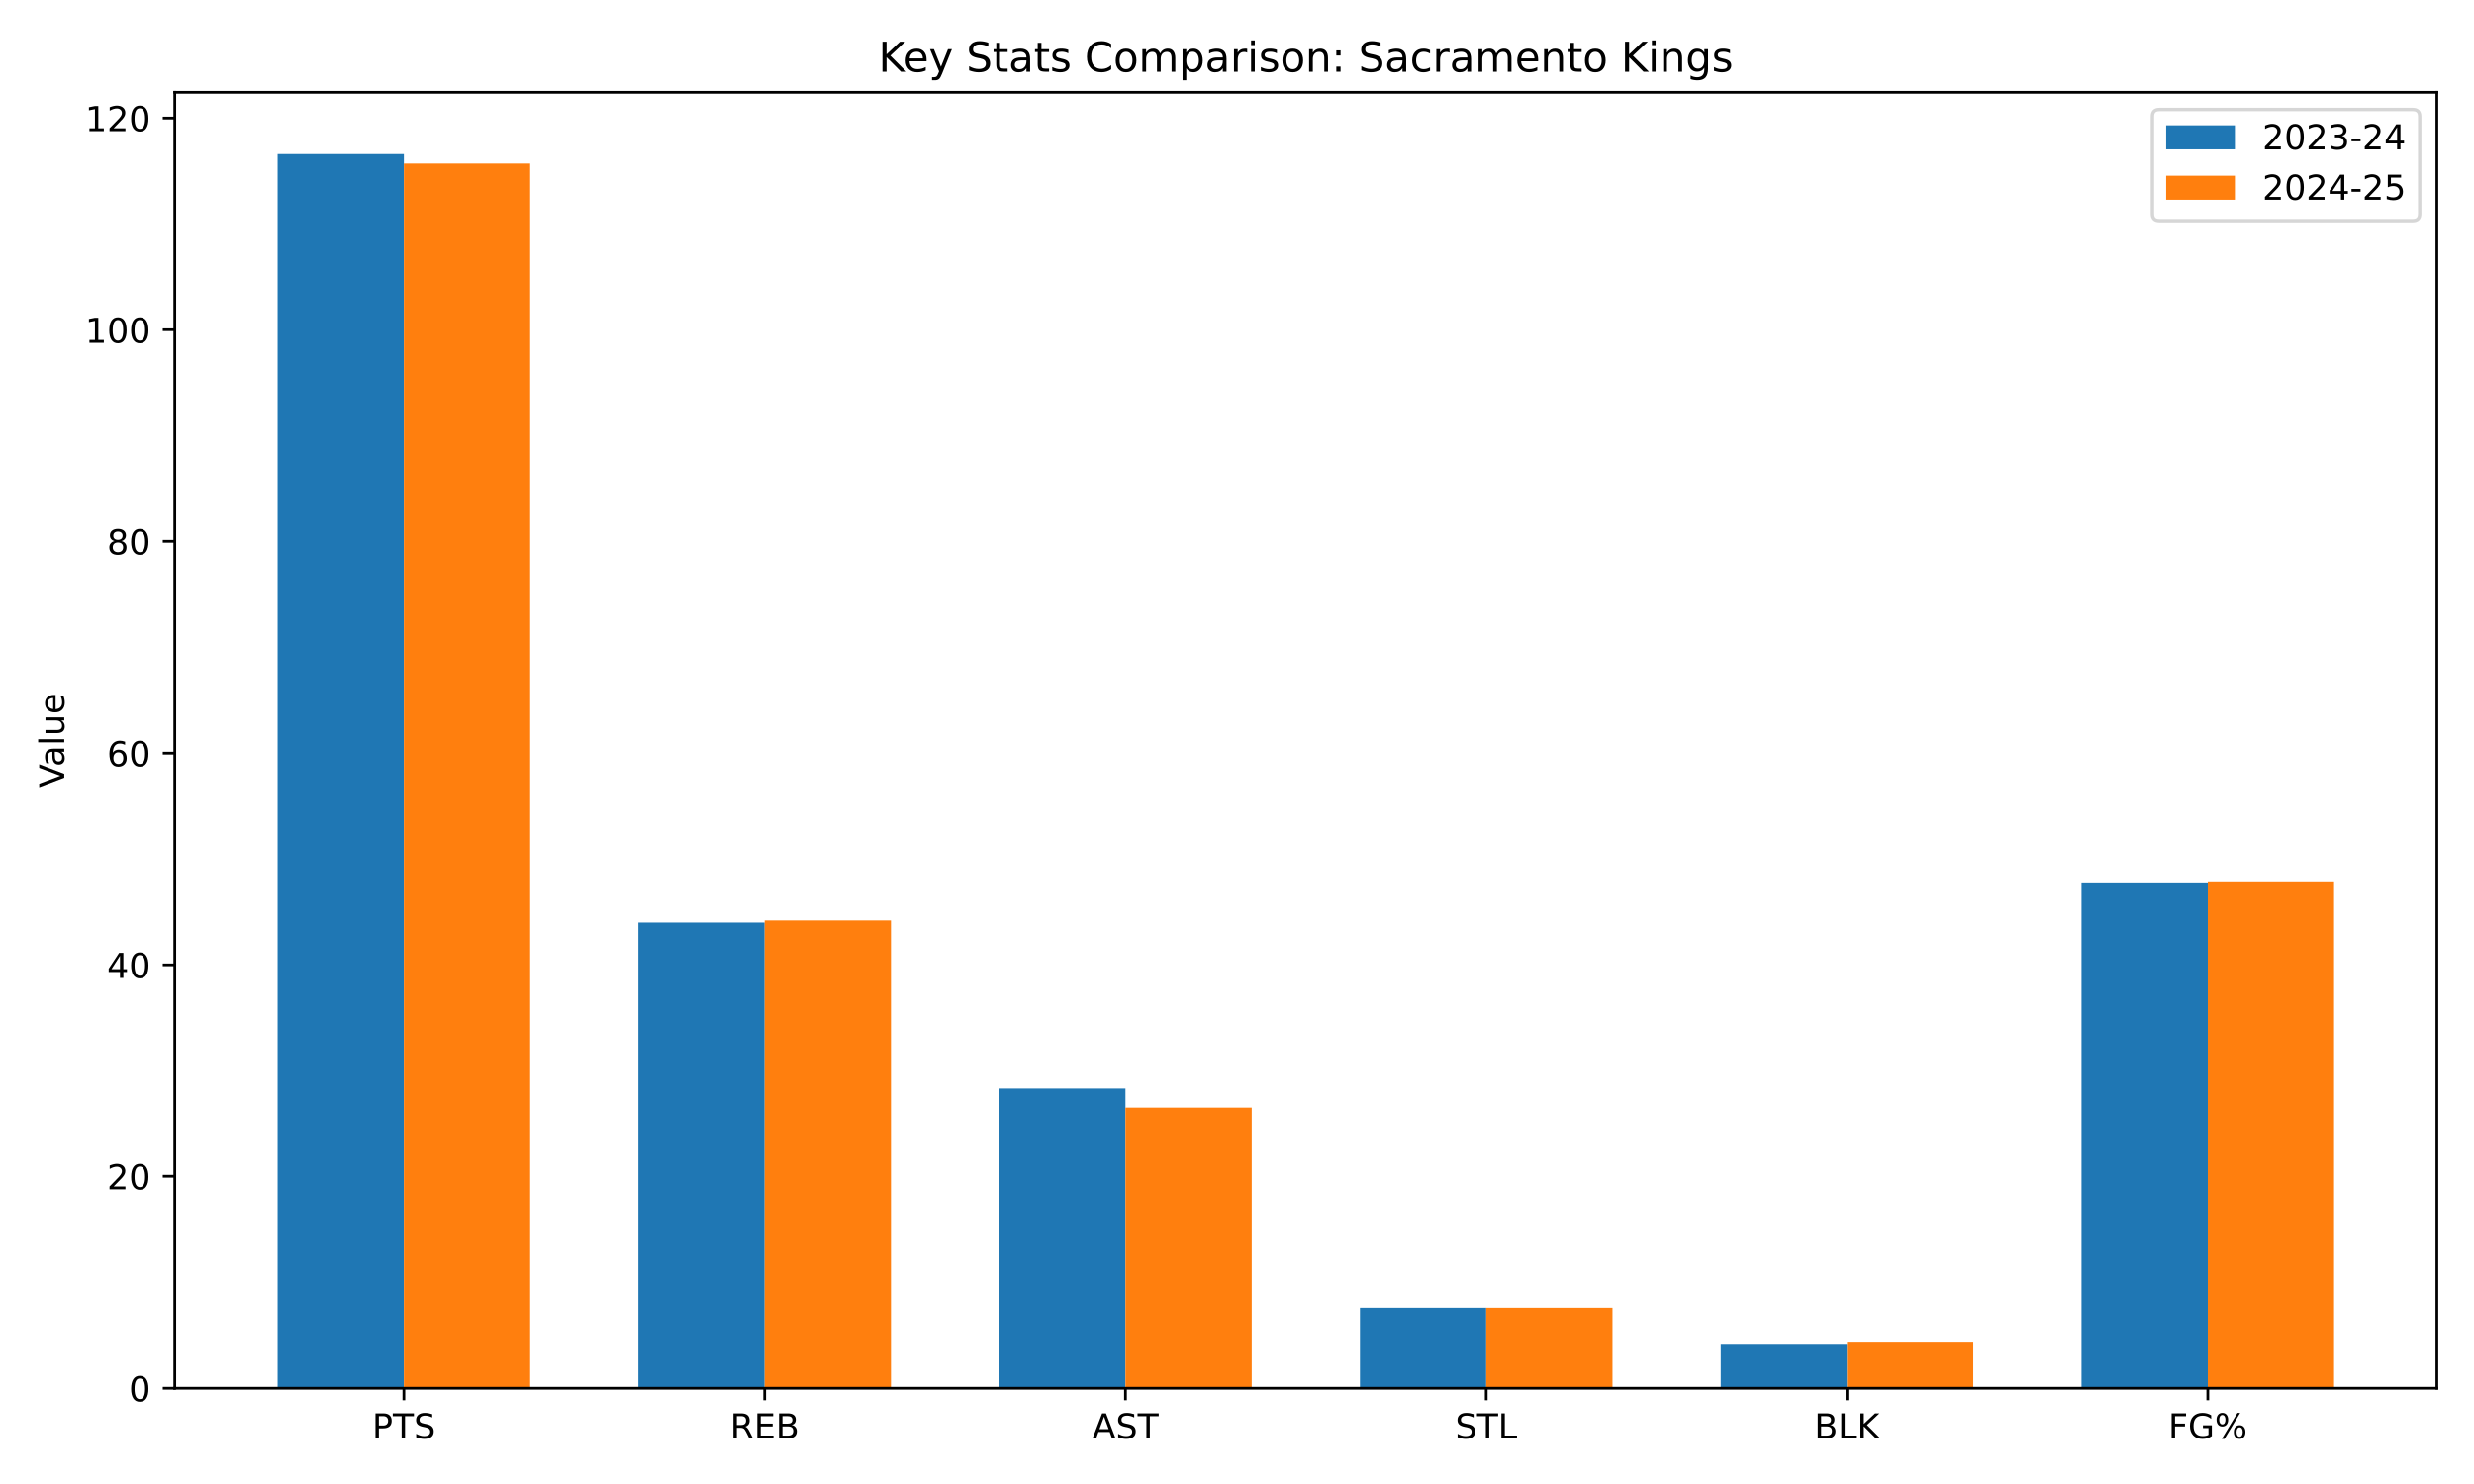
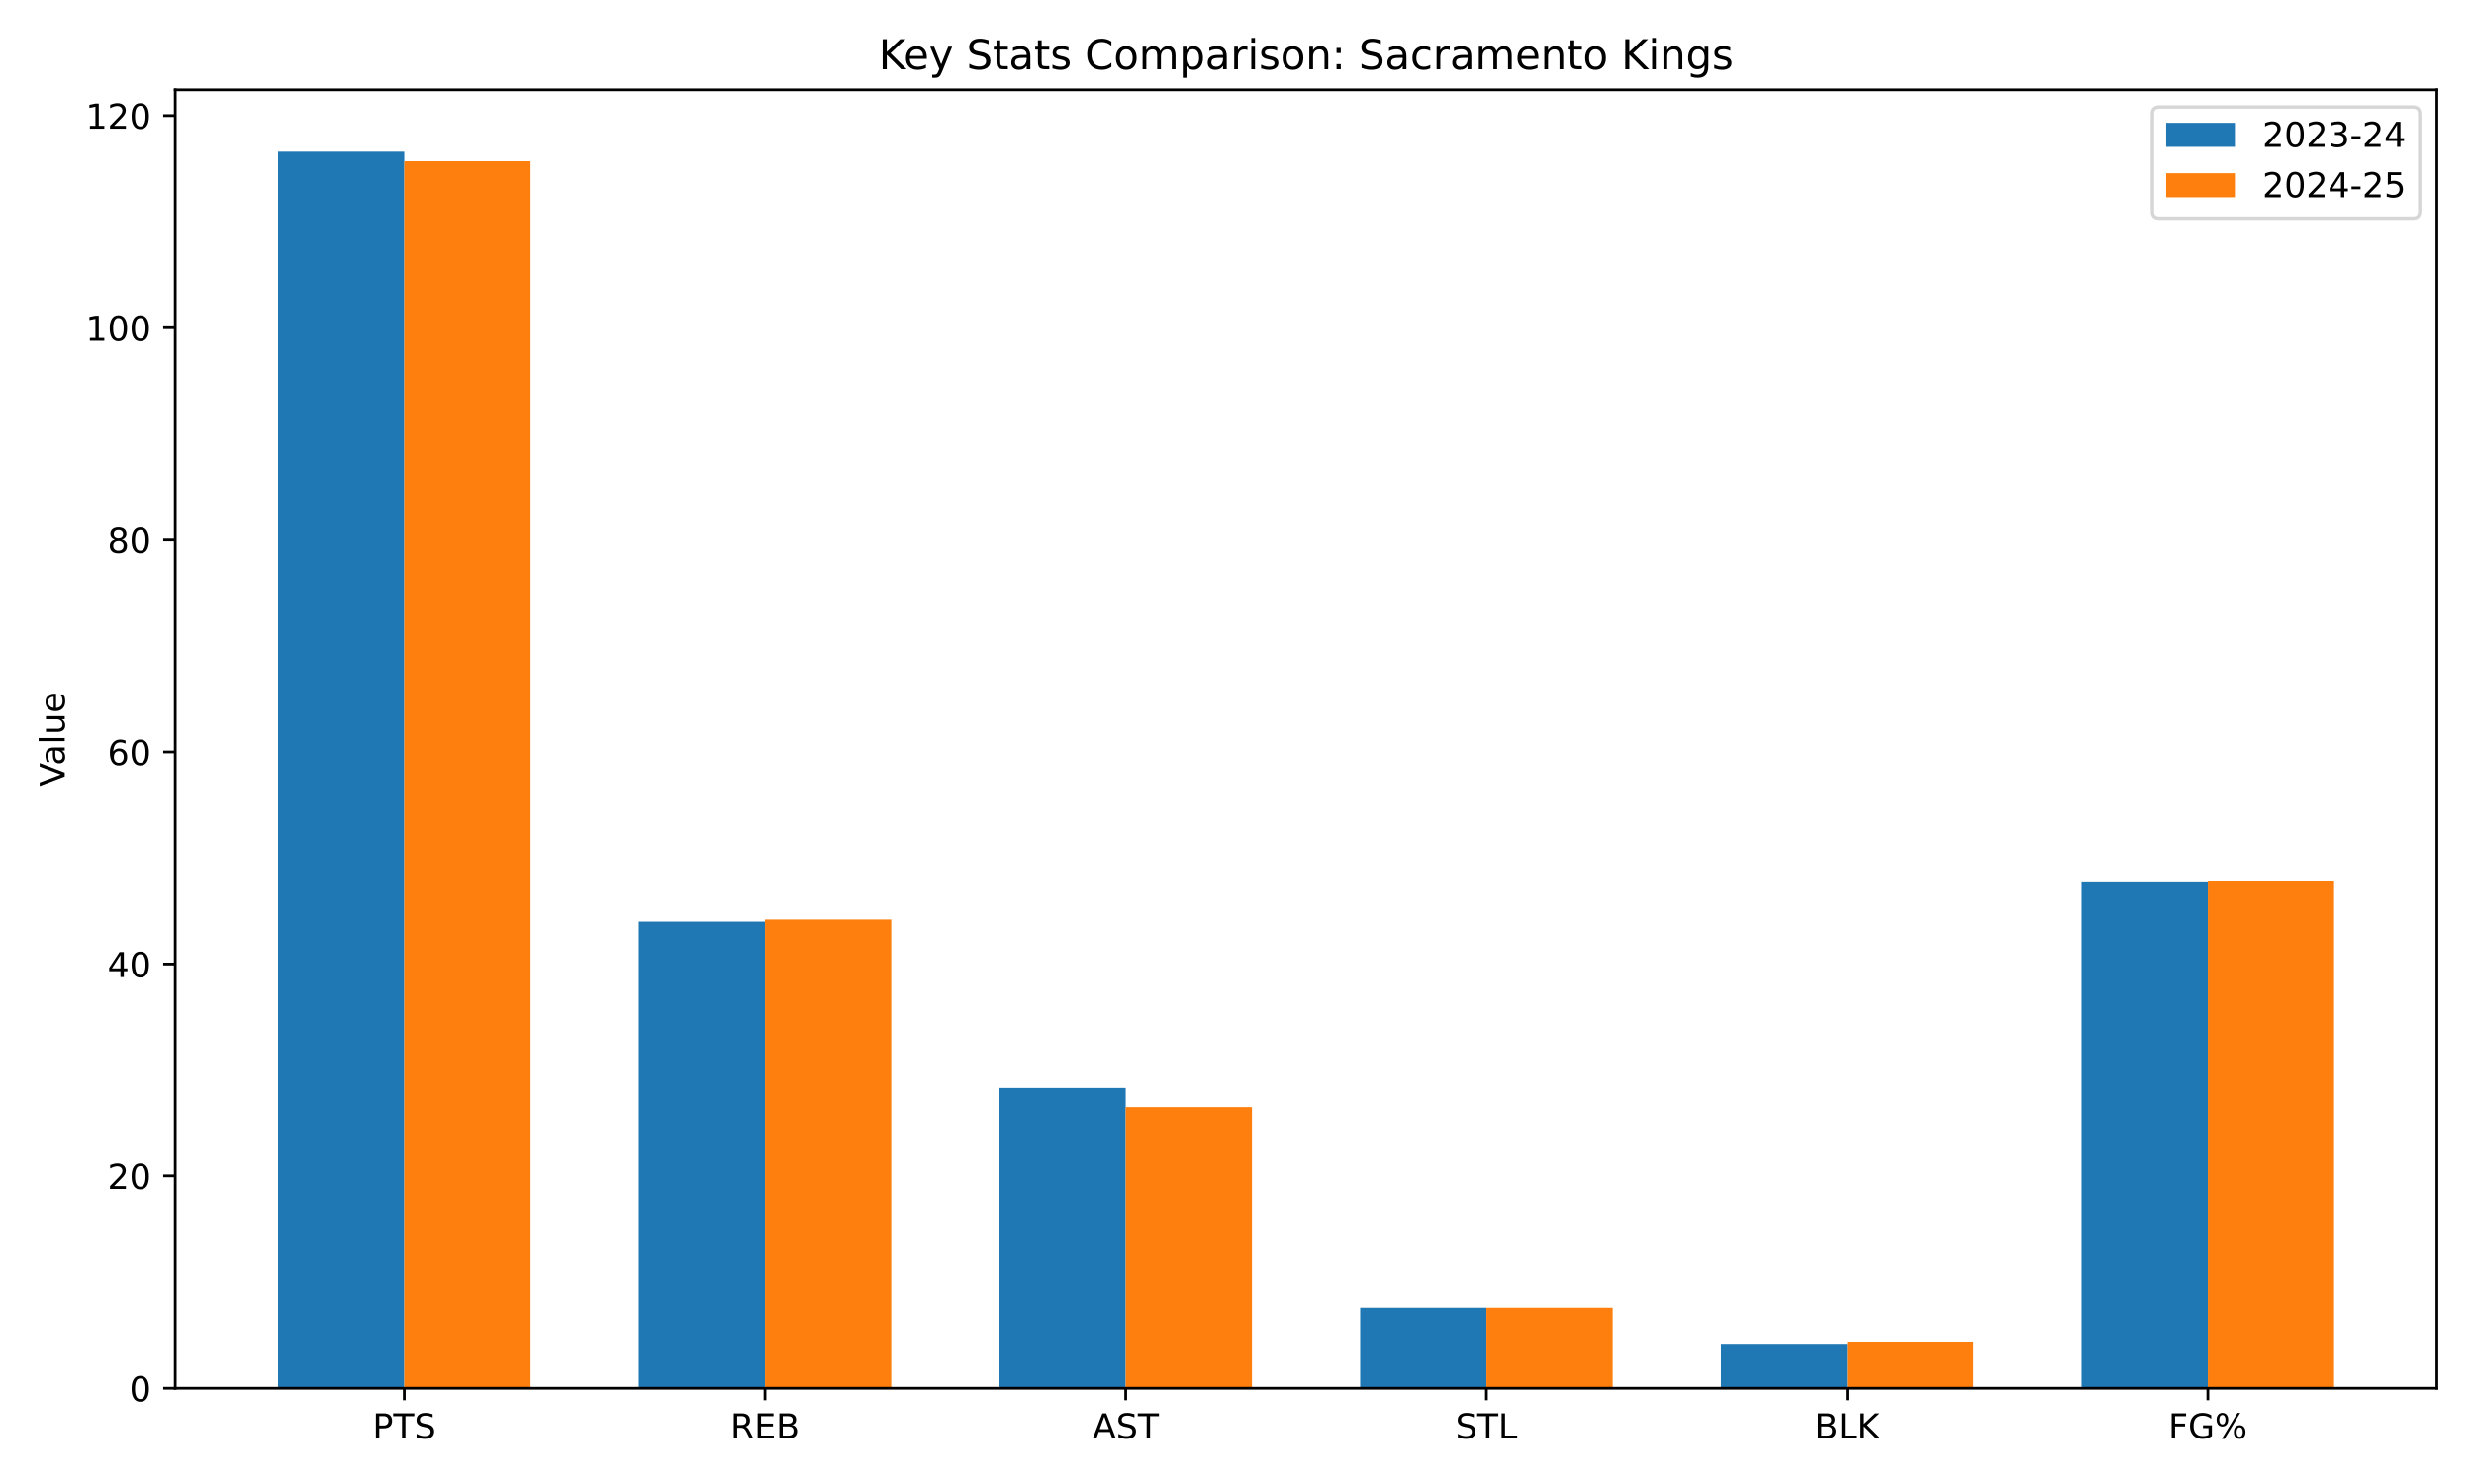
<svg xmlns="http://www.w3.org/2000/svg" xmlns:xlink="http://www.w3.org/1999/xlink" width="720pt" height="432pt" viewBox="0 0 720 432" version="1.1">
  <defs>
    <style type="text/css">*{stroke-linejoin: round; stroke-linecap: butt}</style>
  </defs>
  <g id="figure_1">
    <g id="patch_1">
      <path d="M 0 432  L 720 432  L 720 0  L 0 0  z " style="fill: #ffffff" />
    </g>
    <g id="axes_1">
      <g id="patch_2">
-         <path d="M 50.87 404.12  L 709.2 404.12  L 709.2 26.88  L 50.87 26.88  z " style="fill: #ffffff" />
+         <path d="M 51.005 404.12  L 709.2 404.12  L 709.2 26.16  L 51.005 26.16  z " style="fill: #ffffff" />
      </g>
      <g id="patch_3">
-         <path d="M 80.794 404.12  L 117.543 404.12  L 117.543 44.844  L 80.794 44.844  z " clip-path="url(#pac7d76b47d)" style="fill: #1f77b4" />
+         <path d="M 80.923 404.12  L 117.664 404.12  L 117.664 44.158  L 80.923 44.158  z " clip-path="url(#pe98e40b75a)" style="fill: #1f77b4" />
      </g>
      <g id="patch_4">
-         <path d="M 185.791 404.12  L 222.54 404.12  L 222.54 268.544  L 185.791 268.544  z " clip-path="url(#pac7d76b47d)" style="fill: #1f77b4" />
+         <path d="M 185.898 404.12  L 222.64 404.12  L 222.64 268.285  L 185.898 268.285  z " clip-path="url(#pe98e40b75a)" style="fill: #1f77b4" />
      </g>
      <g id="patch_5">
-         <path d="M 290.788 404.12  L 327.537 404.12  L 327.537 316.92  L 290.788 316.92  z " clip-path="url(#pac7d76b47d)" style="fill: #1f77b4" />
+         <path d="M 290.874 404.12  L 327.615 404.12  L 327.615 316.754  L 290.874 316.754  z " clip-path="url(#pe98e40b75a)" style="fill: #1f77b4" />
      </g>
      <g id="patch_6">
-         <path d="M 395.785 404.12  L 432.533 404.12  L 432.533 380.702  L 395.785 380.702  z " clip-path="url(#pac7d76b47d)" style="fill: #1f77b4" />
+         <path d="M 395.849 404.12  L 432.59 404.12  L 432.59 380.658  L 395.849 380.658  z " clip-path="url(#pe98e40b75a)" style="fill: #1f77b4" />
      </g>
      <g id="patch_7">
-         <path d="M 500.781 404.12  L 537.53 404.12  L 537.53 391.179  L 500.781 391.179  z " clip-path="url(#pac7d76b47d)" style="fill: #1f77b4" />
+         <path d="M 500.824 404.12  L 537.565 404.12  L 537.565 391.154  L 500.824 391.154  z " clip-path="url(#pe98e40b75a)" style="fill: #1f77b4" />
      </g>
      <g id="patch_8">
-         <path d="M 605.778 404.12  L 642.527 404.12  L 642.527 257.143  L 605.778 257.143  z " clip-path="url(#pac7d76b47d)" style="fill: #1f77b4" />
+         <path d="M 605.799 404.12  L 642.541 404.12  L 642.541 256.863  L 605.799 256.863  z " clip-path="url(#pe98e40b75a)" style="fill: #1f77b4" />
      </g>
      <g id="patch_9">
-         <path d="M 117.543 404.12  L 154.292 404.12  L 154.292 47.617  L 117.543 47.617  z " clip-path="url(#pac7d76b47d)" style="fill: #ff7f0e" />
+         <path d="M 117.664 404.12  L 154.406 404.12  L 154.406 46.937  L 117.664 46.937  z " clip-path="url(#pe98e40b75a)" style="fill: #ff7f0e" />
      </g>
      <g id="patch_10">
-         <path d="M 222.54 404.12  L 259.289 404.12  L 259.289 267.928  L 222.54 267.928  z " clip-path="url(#pac7d76b47d)" style="fill: #ff7f0e" />
+         <path d="M 222.64 404.12  L 259.381 404.12  L 259.381 267.668  L 222.64 267.668  z " clip-path="url(#pe98e40b75a)" style="fill: #ff7f0e" />
      </g>
      <g id="patch_11">
-         <path d="M 327.537 404.12  L 364.285 404.12  L 364.285 322.466  L 327.537 322.466  z " clip-path="url(#pac7d76b47d)" style="fill: #ff7f0e" />
+         <path d="M 327.615 404.12  L 364.356 404.12  L 364.356 322.31  L 327.615 322.31  z " clip-path="url(#pe98e40b75a)" style="fill: #ff7f0e" />
      </g>
      <g id="patch_12">
-         <path d="M 432.533 404.12  L 469.282 404.12  L 469.282 380.702  L 432.533 380.702  z " clip-path="url(#pac7d76b47d)" style="fill: #ff7f0e" />
+         <path d="M 432.59 404.12  L 469.331 404.12  L 469.331 380.658  L 432.59 380.658  z " clip-path="url(#pe98e40b75a)" style="fill: #ff7f0e" />
      </g>
      <g id="patch_13">
-         <path d="M 537.53 404.12  L 574.279 404.12  L 574.279 390.562  L 537.53 390.562  z " clip-path="url(#pac7d76b47d)" style="fill: #ff7f0e" />
+         <path d="M 537.565 404.12  L 574.307 404.12  L 574.307 390.537  L 537.565 390.537  z " clip-path="url(#pe98e40b75a)" style="fill: #ff7f0e" />
      </g>
      <g id="patch_14">
-         <path d="M 642.527 404.12  L 679.276 404.12  L 679.276 256.835  L 642.527 256.835  z " clip-path="url(#pac7d76b47d)" style="fill: #ff7f0e" />
+         <path d="M 642.541 404.12  L 679.282 404.12  L 679.282 256.554  L 642.541 256.554  z " clip-path="url(#pe98e40b75a)" style="fill: #ff7f0e" />
      </g>
      <g id="matplotlib.axis_1">
        <g id="xtick_1">
          <g id="line2d_1">
            <defs>
-               <path id="m470de8056a" d="M 0 0  L 0 3.5  " style="stroke: #000000; stroke-width: 0.8" />
+               <path id="m56c0f831a1" d="M 0 0  L 0 3.5  " style="stroke: #000000; stroke-width: 0.8" />
            </defs>
            <g>
-               <use xlink:href="#m470de8056a" x="117.543" y="404.12" style="stroke: #000000; stroke-width: 0.8" />
+               <use xlink:href="#m56c0f831a1" x="117.664" y="404.12" style="stroke: #000000; stroke-width: 0.8" />
            </g>
          </g>
          <g id="text_1">
-             <g transform="translate(108.3 418.7184) scale(0.1 -0.1)">
+             <g transform="translate(108.4213 418.7184) scale(0.1 -0.1)">
              <defs>
                <path id="DejaVuSans-50" d="M 1259 4147  L 1259 2394  L 2053 2394  Q 2494 2394 2734 2622  Q 2975 2850 2975 3272  Q 2975 3691 2734 3919  Q 2494 4147 2053 4147  L 1259 4147  z M 628 4666  L 2053 4666  Q 2838 4666 3239 4311  Q 3641 3956 3641 3272  Q 3641 2581 3239 2228  Q 2838 1875 2053 1875  L 1259 1875  L 1259 0  L 628 0  L 628 4666  z " transform="scale(0.015625)" />
                <path id="DejaVuSans-54" d="M -19 4666  L 3928 4666  L 3928 4134  L 2272 4134  L 2272 0  L 1638 0  L 1638 4134  L -19 4134  L -19 4666  z " transform="scale(0.015625)" />
                <path id="DejaVuSans-53" d="M 3425 4513  L 3425 3897  Q 3066 4069 2747 4153  Q 2428 4238 2131 4238  Q 1616 4238 1336 4038  Q 1056 3838 1056 3469  Q 1056 3159 1242 3001  Q 1428 2844 1947 2747  L 2328 2669  Q 3034 2534 3370 2195  Q 3706 1856 3706 1288  Q 3706 609 3251 259  Q 2797 -91 1919 -91  Q 1588 -91 1214 -16  Q 841 59 441 206  L 441 856  Q 825 641 1194 531  Q 1563 422 1919 422  Q 2459 422 2753 634  Q 3047 847 3047 1241  Q 3047 1584 2836 1778  Q 2625 1972 2144 2069  L 1759 2144  Q 1053 2284 737 2584  Q 422 2884 422 3419  Q 422 4038 858 4394  Q 1294 4750 2059 4750  Q 2388 4750 2728 4690  Q 3069 4631 3425 4513  z " transform="scale(0.015625)" />
              </defs>
              <use xlink:href="#DejaVuSans-50" />
              <use xlink:href="#DejaVuSans-54" transform="translate(60.30273 0)" />
              <use xlink:href="#DejaVuSans-53" transform="translate(121.3867 0)" />
            </g>
          </g>
        </g>
        <g id="xtick_2">
          <g id="line2d_2">
            <g>
-               <use xlink:href="#m470de8056a" x="222.54" y="404.12" style="stroke: #000000; stroke-width: 0.8" />
+               <use xlink:href="#m56c0f831a1" x="222.64" y="404.12" style="stroke: #000000; stroke-width: 0.8" />
            </g>
          </g>
          <g id="text_2">
-             <g transform="translate(212.4757 418.7184) scale(0.1 -0.1)">
+             <g transform="translate(212.5755 418.7184) scale(0.1 -0.1)">
              <defs>
                <path id="DejaVuSans-52" d="M 2841 2188  Q 3044 2119 3236 1894  Q 3428 1669 3622 1275  L 4263 0  L 3584 0  L 2988 1197  Q 2756 1666 2539 1819  Q 2322 1972 1947 1972  L 1259 1972  L 1259 0  L 628 0  L 628 4666  L 2053 4666  Q 2853 4666 3247 4331  Q 3641 3997 3641 3322  Q 3641 2881 3436 2590  Q 3231 2300 2841 2188  z M 1259 4147  L 1259 2491  L 2053 2491  Q 2509 2491 2742 2702  Q 2975 2913 2975 3322  Q 2975 3731 2742 3939  Q 2509 4147 2053 4147  L 1259 4147  z " transform="scale(0.015625)" />
                <path id="DejaVuSans-45" d="M 628 4666  L 3578 4666  L 3578 4134  L 1259 4134  L 1259 2753  L 3481 2753  L 3481 2222  L 1259 2222  L 1259 531  L 3634 531  L 3634 0  L 628 0  L 628 4666  z " transform="scale(0.015625)" />
                <path id="DejaVuSans-42" d="M 1259 2228  L 1259 519  L 2272 519  Q 2781 519 3026 730  Q 3272 941 3272 1375  Q 3272 1813 3026 2020  Q 2781 2228 2272 2228  L 1259 2228  z M 1259 4147  L 1259 2741  L 2194 2741  Q 2656 2741 2882 2914  Q 3109 3088 3109 3444  Q 3109 3797 2882 3972  Q 2656 4147 2194 4147  L 1259 4147  z M 628 4666  L 2241 4666  Q 2963 4666 3353 4366  Q 3744 4066 3744 3513  Q 3744 3084 3544 2831  Q 3344 2578 2956 2516  Q 3422 2416 3680 2098  Q 3938 1781 3938 1306  Q 3938 681 3513 340  Q 3088 0 2303 0  L 628 0  L 628 4666  z " transform="scale(0.015625)" />
              </defs>
              <use xlink:href="#DejaVuSans-52" />
              <use xlink:href="#DejaVuSans-45" transform="translate(69.48242 0)" />
              <use xlink:href="#DejaVuSans-42" transform="translate(132.666 0)" />
            </g>
          </g>
        </g>
        <g id="xtick_3">
          <g id="line2d_3">
            <g>
-               <use xlink:href="#m470de8056a" x="327.537" y="404.12" style="stroke: #000000; stroke-width: 0.8" />
+               <use xlink:href="#m56c0f831a1" x="327.615" y="404.12" style="stroke: #000000; stroke-width: 0.8" />
            </g>
          </g>
          <g id="text_3">
-             <g transform="translate(317.8882 418.7184) scale(0.1 -0.1)">
+             <g transform="translate(317.9664 418.7184) scale(0.1 -0.1)">
              <defs>
                <path id="DejaVuSans-41" d="M 2188 4044  L 1331 1722  L 3047 1722  L 2188 4044  z M 1831 4666  L 2547 4666  L 4325 0  L 3669 0  L 3244 1197  L 1141 1197  L 716 0  L 50 0  L 1831 4666  z " transform="scale(0.015625)" />
              </defs>
              <use xlink:href="#DejaVuSans-41" />
              <use xlink:href="#DejaVuSans-53" transform="translate(68.4082 0)" />
              <use xlink:href="#DejaVuSans-54" transform="translate(131.8848 0)" />
            </g>
          </g>
        </g>
        <g id="xtick_4">
          <g id="line2d_4">
            <g>
-               <use xlink:href="#m470de8056a" x="432.533" y="404.12" style="stroke: #000000; stroke-width: 0.8" />
+               <use xlink:href="#m56c0f831a1" x="432.59" y="404.12" style="stroke: #000000; stroke-width: 0.8" />
            </g>
          </g>
          <g id="text_4">
-             <g transform="translate(423.5193 418.7184) scale(0.1 -0.1)">
+             <g transform="translate(423.5761 418.7184) scale(0.1 -0.1)">
              <defs>
                <path id="DejaVuSans-4c" d="M 628 4666  L 1259 4666  L 1259 531  L 3531 531  L 3531 0  L 628 0  L 628 4666  z " transform="scale(0.015625)" />
              </defs>
              <use xlink:href="#DejaVuSans-53" />
              <use xlink:href="#DejaVuSans-54" transform="translate(63.47656 0)" />
              <use xlink:href="#DejaVuSans-4c" transform="translate(124.5605 0)" />
            </g>
          </g>
        </g>
        <g id="xtick_5">
          <g id="line2d_5">
            <g>
-               <use xlink:href="#m470de8056a" x="537.53" y="404.12" style="stroke: #000000; stroke-width: 0.8" />
+               <use xlink:href="#m56c0f831a1" x="537.565" y="404.12" style="stroke: #000000; stroke-width: 0.8" />
            </g>
          </g>
          <g id="text_5">
-             <g transform="translate(528.0349 418.7184) scale(0.1 -0.1)">
+             <g transform="translate(528.0701 418.7184) scale(0.1 -0.1)">
              <defs>
                <path id="DejaVuSans-4b" d="M 628 4666  L 1259 4666  L 1259 2694  L 3353 4666  L 4166 4666  L 1850 2491  L 4331 0  L 3500 0  L 1259 2247  L 1259 0  L 628 0  L 628 4666  z " transform="scale(0.015625)" />
              </defs>
              <use xlink:href="#DejaVuSans-42" />
              <use xlink:href="#DejaVuSans-4c" transform="translate(68.60352 0)" />
              <use xlink:href="#DejaVuSans-4b" transform="translate(124.3164 0)" />
            </g>
          </g>
        </g>
        <g id="xtick_6">
          <g id="line2d_6">
            <g>
-               <use xlink:href="#m470de8056a" x="642.527" y="404.12" style="stroke: #000000; stroke-width: 0.8" />
+               <use xlink:href="#m56c0f831a1" x="642.541" y="404.12" style="stroke: #000000; stroke-width: 0.8" />
            </g>
          </g>
          <g id="text_6">
-             <g transform="translate(631.0262 418.7184) scale(0.1 -0.1)">
+             <g transform="translate(631.0399 418.7184) scale(0.1 -0.1)">
              <defs>
                <path id="DejaVuSans-46" d="M 628 4666  L 3309 4666  L 3309 4134  L 1259 4134  L 1259 2759  L 3109 2759  L 3109 2228  L 1259 2228  L 1259 0  L 628 0  L 628 4666  z " transform="scale(0.015625)" />
                <path id="DejaVuSans-47" d="M 3809 666  L 3809 1919  L 2778 1919  L 2778 2438  L 4434 2438  L 4434 434  Q 4069 175 3628 42  Q 3188 -91 2688 -91  Q 1594 -91 976 548  Q 359 1188 359 2328  Q 359 3472 976 4111  Q 1594 4750 2688 4750  Q 3144 4750 3555 4637  Q 3966 4525 4313 4306  L 4313 3634  Q 3963 3931 3569 4081  Q 3175 4231 2741 4231  Q 1884 4231 1454 3753  Q 1025 3275 1025 2328  Q 1025 1384 1454 906  Q 1884 428 2741 428  Q 3075 428 3337 486  Q 3600 544 3809 666  z " transform="scale(0.015625)" />
                <path id="DejaVuSans-25" d="M 4653 2053  Q 4381 2053 4226 1822  Q 4072 1591 4072 1178  Q 4072 772 4226 539  Q 4381 306 4653 306  Q 4919 306 5073 539  Q 5228 772 5228 1178  Q 5228 1588 5073 1820  Q 4919 2053 4653 2053  z M 4653 2450  Q 5147 2450 5437 2106  Q 5728 1763 5728 1178  Q 5728 594 5436 251  Q 5144 -91 4653 -91  Q 4153 -91 3862 251  Q 3572 594 3572 1178  Q 3572 1766 3864 2108  Q 4156 2450 4653 2450  z M 1428 4353  Q 1159 4353 1004 4120  Q 850 3888 850 3481  Q 850 3069 1003 2837  Q 1156 2606 1428 2606  Q 1700 2606 1854 2837  Q 2009 3069 2009 3481  Q 2009 3884 1853 4118  Q 1697 4353 1428 4353  z M 4250 4750  L 4750 4750  L 1831 -91  L 1331 -91  L 4250 4750  z M 1428 4750  Q 1922 4750 2215 4408  Q 2509 4066 2509 3481  Q 2509 2891 2217 2550  Q 1925 2209 1428 2209  Q 931 2209 642 2551  Q 353 2894 353 3481  Q 353 4063 643 4406  Q 934 4750 1428 4750  z " transform="scale(0.015625)" />
              </defs>
              <use xlink:href="#DejaVuSans-46" />
              <use xlink:href="#DejaVuSans-47" transform="translate(57.51953 0)" />
              <use xlink:href="#DejaVuSans-25" transform="translate(135.0098 0)" />
            </g>
          </g>
        </g>
      </g>
      <g id="matplotlib.axis_2">
        <g id="ytick_1">
          <g id="line2d_7">
            <defs>
-               <path id="m905c69a538" d="M 0 0  L -3.5 0  " style="stroke: #000000; stroke-width: 0.8" />
+               <path id="m8d35f04397" d="M 0 0  L -3.5 0  " style="stroke: #000000; stroke-width: 0.8" />
            </defs>
            <g>
-               <use xlink:href="#m905c69a538" x="50.87" y="404.12" style="stroke: #000000; stroke-width: 0.8" />
+               <use xlink:href="#m8d35f04397" x="51.005" y="404.12" style="stroke: #000000; stroke-width: 0.8" />
            </g>
          </g>
          <g id="text_7">
-             <g transform="translate(37.5075 407.9192) scale(0.1 -0.1)">
+             <g transform="translate(37.6425 407.9192) scale(0.1 -0.1)">
              <defs>
                <path id="DejaVuSans-30" d="M 2034 4250  Q 1547 4250 1301 3770  Q 1056 3291 1056 2328  Q 1056 1369 1301 889  Q 1547 409 2034 409  Q 2525 409 2770 889  Q 3016 1369 3016 2328  Q 3016 3291 2770 3770  Q 2525 4250 2034 4250  z M 2034 4750  Q 2819 4750 3233 4129  Q 3647 3509 3647 2328  Q 3647 1150 3233 529  Q 2819 -91 2034 -91  Q 1250 -91 836 529  Q 422 1150 422 2328  Q 422 3509 836 4129  Q 1250 4750 2034 4750  z " transform="scale(0.015625)" />
              </defs>
              <use xlink:href="#DejaVuSans-30" />
            </g>
          </g>
        </g>
        <g id="ytick_2">
          <g id="line2d_8">
            <g>
-               <use xlink:href="#m905c69a538" x="50.87" y="342.495" style="stroke: #000000; stroke-width: 0.8" />
+               <use xlink:href="#m8d35f04397" x="51.005" y="342.377" style="stroke: #000000; stroke-width: 0.8" />
            </g>
          </g>
          <g id="text_8">
-             <g transform="translate(31.145 346.2938) scale(0.1 -0.1)">
+             <g transform="translate(31.28 346.1762) scale(0.1 -0.1)">
              <defs>
                <path id="DejaVuSans-32" d="M 1228 531  L 3431 531  L 3431 0  L 469 0  L 469 531  Q 828 903 1448 1529  Q 2069 2156 2228 2338  Q 2531 2678 2651 2914  Q 2772 3150 2772 3378  Q 2772 3750 2511 3984  Q 2250 4219 1831 4219  Q 1534 4219 1204 4116  Q 875 4013 500 3803  L 500 4441  Q 881 4594 1212 4672  Q 1544 4750 1819 4750  Q 2544 4750 2975 4387  Q 3406 4025 3406 3419  Q 3406 3131 3298 2873  Q 3191 2616 2906 2266  Q 2828 2175 2409 1742  Q 1991 1309 1228 531  z " transform="scale(0.015625)" />
              </defs>
              <use xlink:href="#DejaVuSans-32" />
              <use xlink:href="#DejaVuSans-30" transform="translate(63.62305 0)" />
            </g>
          </g>
        </g>
        <g id="ytick_3">
          <g id="line2d_9">
            <g>
-               <use xlink:href="#m905c69a538" x="50.87" y="280.869" style="stroke: #000000; stroke-width: 0.8" />
+               <use xlink:href="#m8d35f04397" x="51.005" y="280.634" style="stroke: #000000; stroke-width: 0.8" />
            </g>
          </g>
          <g id="text_9">
-             <g transform="translate(31.145 284.6684) scale(0.1 -0.1)">
+             <g transform="translate(31.28 284.4331) scale(0.1 -0.1)">
              <defs>
                <path id="DejaVuSans-34" d="M 2419 4116  L 825 1625  L 2419 1625  L 2419 4116  z M 2253 4666  L 3047 4666  L 3047 1625  L 3713 1625  L 3713 1100  L 3047 1100  L 3047 0  L 2419 0  L 2419 1100  L 313 1100  L 313 1709  L 2253 4666  z " transform="scale(0.015625)" />
              </defs>
              <use xlink:href="#DejaVuSans-34" />
              <use xlink:href="#DejaVuSans-30" transform="translate(63.62305 0)" />
            </g>
          </g>
        </g>
        <g id="ytick_4">
          <g id="line2d_10">
            <g>
-               <use xlink:href="#m905c69a538" x="50.87" y="219.244" style="stroke: #000000; stroke-width: 0.8" />
+               <use xlink:href="#m8d35f04397" x="51.005" y="218.891" style="stroke: #000000; stroke-width: 0.8" />
            </g>
          </g>
          <g id="text_10">
-             <g transform="translate(31.145 223.043) scale(0.1 -0.1)">
+             <g transform="translate(31.28 222.6901) scale(0.1 -0.1)">
              <defs>
                <path id="DejaVuSans-36" d="M 2113 2584  Q 1688 2584 1439 2293  Q 1191 2003 1191 1497  Q 1191 994 1439 701  Q 1688 409 2113 409  Q 2538 409 2786 701  Q 3034 994 3034 1497  Q 3034 2003 2786 2293  Q 2538 2584 2113 2584  z M 3366 4563  L 3366 3988  Q 3128 4100 2886 4159  Q 2644 4219 2406 4219  Q 1781 4219 1451 3797  Q 1122 3375 1075 2522  Q 1259 2794 1537 2939  Q 1816 3084 2150 3084  Q 2853 3084 3261 2657  Q 3669 2231 3669 1497  Q 3669 778 3244 343  Q 2819 -91 2113 -91  Q 1303 -91 875 529  Q 447 1150 447 2328  Q 447 3434 972 4092  Q 1497 4750 2381 4750  Q 2619 4750 2861 4703  Q 3103 4656 3366 4563  z " transform="scale(0.015625)" />
              </defs>
              <use xlink:href="#DejaVuSans-36" />
              <use xlink:href="#DejaVuSans-30" transform="translate(63.62305 0)" />
            </g>
          </g>
        </g>
        <g id="ytick_5">
          <g id="line2d_11">
            <g>
-               <use xlink:href="#m905c69a538" x="50.87" y="157.618" style="stroke: #000000; stroke-width: 0.8" />
+               <use xlink:href="#m8d35f04397" x="51.005" y="157.148" style="stroke: #000000; stroke-width: 0.8" />
            </g>
          </g>
          <g id="text_11">
-             <g transform="translate(31.145 161.4175) scale(0.1 -0.1)">
+             <g transform="translate(31.28 160.9471) scale(0.1 -0.1)">
              <defs>
                <path id="DejaVuSans-38" d="M 2034 2216  Q 1584 2216 1326 1975  Q 1069 1734 1069 1313  Q 1069 891 1326 650  Q 1584 409 2034 409  Q 2484 409 2743 651  Q 3003 894 3003 1313  Q 3003 1734 2745 1975  Q 2488 2216 2034 2216  z M 1403 2484  Q 997 2584 770 2862  Q 544 3141 544 3541  Q 544 4100 942 4425  Q 1341 4750 2034 4750  Q 2731 4750 3128 4425  Q 3525 4100 3525 3541  Q 3525 3141 3298 2862  Q 3072 2584 2669 2484  Q 3125 2378 3379 2068  Q 3634 1759 3634 1313  Q 3634 634 3220 271  Q 2806 -91 2034 -91  Q 1263 -91 848 271  Q 434 634 434 1313  Q 434 1759 690 2068  Q 947 2378 1403 2484  z M 1172 3481  Q 1172 3119 1398 2916  Q 1625 2713 2034 2713  Q 2441 2713 2670 2916  Q 2900 3119 2900 3481  Q 2900 3844 2670 4047  Q 2441 4250 2034 4250  Q 1625 4250 1398 4047  Q 1172 3844 1172 3481  z " transform="scale(0.015625)" />
              </defs>
              <use xlink:href="#DejaVuSans-38" />
              <use xlink:href="#DejaVuSans-30" transform="translate(63.62305 0)" />
            </g>
          </g>
        </g>
        <g id="ytick_6">
          <g id="line2d_12">
            <g>
-               <use xlink:href="#m905c69a538" x="50.87" y="95.993" style="stroke: #000000; stroke-width: 0.8" />
+               <use xlink:href="#m8d35f04397" x="51.005" y="95.405" style="stroke: #000000; stroke-width: 0.8" />
            </g>
          </g>
          <g id="text_12">
-             <g transform="translate(24.7825 99.79213) scale(0.1 -0.1)">
+             <g transform="translate(24.9175 99.20404) scale(0.1 -0.1)">
              <defs>
                <path id="DejaVuSans-31" d="M 794 531  L 1825 531  L 1825 4091  L 703 3866  L 703 4441  L 1819 4666  L 2450 4666  L 2450 531  L 3481 531  L 3481 0  L 794 0  L 794 531  z " transform="scale(0.015625)" />
              </defs>
              <use xlink:href="#DejaVuSans-31" />
              <use xlink:href="#DejaVuSans-30" transform="translate(63.62305 0)" />
              <use xlink:href="#DejaVuSans-30" transform="translate(127.2461 0)" />
            </g>
          </g>
        </g>
        <g id="ytick_7">
          <g id="line2d_13">
            <g>
-               <use xlink:href="#m905c69a538" x="50.87" y="34.367" style="stroke: #000000; stroke-width: 0.8" />
+               <use xlink:href="#m8d35f04397" x="51.005" y="33.662" style="stroke: #000000; stroke-width: 0.8" />
            </g>
          </g>
          <g id="text_13">
-             <g transform="translate(24.7825 38.16671) scale(0.1 -0.1)">
+             <g transform="translate(24.9175 37.461) scale(0.1 -0.1)">
              <use xlink:href="#DejaVuSans-31" />
              <use xlink:href="#DejaVuSans-32" transform="translate(63.62305 0)" />
              <use xlink:href="#DejaVuSans-30" transform="translate(127.2461 0)" />
            </g>
          </g>
        </g>
        <g id="text_14">
-           <g transform="translate(18.70281 229.2312) rotate(-90) scale(0.1 -0.1)">
+           <g transform="translate(18.83781 228.8713) rotate(-90) scale(0.1 -0.1)">
            <defs>
              <path id="DejaVuSans-56" d="M 1831 0  L 50 4666  L 709 4666  L 2188 738  L 3669 4666  L 4325 4666  L 2547 0  L 1831 0  z " transform="scale(0.015625)" />
              <path id="DejaVuSans-61" d="M 2194 1759  Q 1497 1759 1228 1600  Q 959 1441 959 1056  Q 959 750 1161 570  Q 1363 391 1709 391  Q 2188 391 2477 730  Q 2766 1069 2766 1631  L 2766 1759  L 2194 1759  z M 3341 1997  L 3341 0  L 2766 0  L 2766 531  Q 2569 213 2275 61  Q 1981 -91 1556 -91  Q 1019 -91 701 211  Q 384 513 384 1019  Q 384 1609 779 1909  Q 1175 2209 1959 2209  L 2766 2209  L 2766 2266  Q 2766 2663 2505 2880  Q 2244 3097 1772 3097  Q 1472 3097 1187 3025  Q 903 2953 641 2809  L 641 3341  Q 956 3463 1253 3523  Q 1550 3584 1831 3584  Q 2591 3584 2966 3190  Q 3341 2797 3341 1997  z " transform="scale(0.015625)" />
              <path id="DejaVuSans-6c" d="M 603 4863  L 1178 4863  L 1178 0  L 603 0  L 603 4863  z " transform="scale(0.015625)" />
              <path id="DejaVuSans-75" d="M 544 1381  L 544 3500  L 1119 3500  L 1119 1403  Q 1119 906 1312 657  Q 1506 409 1894 409  Q 2359 409 2629 706  Q 2900 1003 2900 1516  L 2900 3500  L 3475 3500  L 3475 0  L 2900 0  L 2900 538  Q 2691 219 2414 64  Q 2138 -91 1772 -91  Q 1169 -91 856 284  Q 544 659 544 1381  z M 1991 3584  L 1991 3584  z " transform="scale(0.015625)" />
              <path id="DejaVuSans-65" d="M 3597 1894  L 3597 1613  L 953 1613  Q 991 1019 1311 708  Q 1631 397 2203 397  Q 2534 397 2845 478  Q 3156 559 3463 722  L 3463 178  Q 3153 47 2828 -22  Q 2503 -91 2169 -91  Q 1331 -91 842 396  Q 353 884 353 1716  Q 353 2575 817 3079  Q 1281 3584 2069 3584  Q 2775 3584 3186 3129  Q 3597 2675 3597 1894  z M 3022 2063  Q 3016 2534 2758 2815  Q 2500 3097 2075 3097  Q 1594 3097 1305 2825  Q 1016 2553 972 2059  L 3022 2063  z " transform="scale(0.015625)" />
            </defs>
            <use xlink:href="#DejaVuSans-56" />
            <use xlink:href="#DejaVuSans-61" transform="translate(60.6582 0)" />
            <use xlink:href="#DejaVuSans-6c" transform="translate(121.9375 0)" />
            <use xlink:href="#DejaVuSans-75" transform="translate(149.7207 0)" />
            <use xlink:href="#DejaVuSans-65" transform="translate(213.0996 0)" />
          </g>
        </g>
      </g>
      <g id="patch_15">
-         <path d="M 50.87 404.12  L 50.87 26.88  " style="fill: none; stroke: #000000; stroke-width: 0.8; stroke-linejoin: miter; stroke-linecap: square" />
+         <path d="M 51.005 404.12  L 51.005 26.16  " style="fill: none; stroke: #000000; stroke-width: 0.8; stroke-linejoin: miter; stroke-linecap: square" />
      </g>
      <g id="patch_16">
-         <path d="M 709.2 404.12  L 709.2 26.88  " style="fill: none; stroke: #000000; stroke-width: 0.8; stroke-linejoin: miter; stroke-linecap: square" />
+         <path d="M 709.2 404.12  L 709.2 26.16  " style="fill: none; stroke: #000000; stroke-width: 0.8; stroke-linejoin: miter; stroke-linecap: square" />
      </g>
      <g id="patch_17">
-         <path d="M 50.87 404.12  L 709.2 404.12  " style="fill: none; stroke: #000000; stroke-width: 0.8; stroke-linejoin: miter; stroke-linecap: square" />
+         <path d="M 51.005 404.12  L 709.2 404.12  " style="fill: none; stroke: #000000; stroke-width: 0.8; stroke-linejoin: miter; stroke-linecap: square" />
      </g>
      <g id="patch_18">
-         <path d="M 50.87 26.88  L 709.2 26.88  " style="fill: none; stroke: #000000; stroke-width: 0.8; stroke-linejoin: miter; stroke-linecap: square" />
+         <path d="M 51.005 26.16  L 709.2 26.16  " style="fill: none; stroke: #000000; stroke-width: 0.8; stroke-linejoin: miter; stroke-linecap: square" />
      </g>
      <g id="text_15">
-         <g transform="translate(255.6391 20.88) scale(0.12 -0.12)">
+         <g transform="translate(255.7066 20.16) scale(0.12 -0.12)">
          <defs>
            <path id="DejaVuSans-79" d="M 2059 -325  Q 1816 -950 1584 -1140  Q 1353 -1331 966 -1331  L 506 -1331  L 506 -850  L 844 -850  Q 1081 -850 1212 -737  Q 1344 -625 1503 -206  L 1606 56  L 191 3500  L 800 3500  L 1894 763  L 2988 3500  L 3597 3500  L 2059 -325  z " transform="scale(0.015625)" />
            <path id="DejaVuSans-20" transform="scale(0.015625)" />
            <path id="DejaVuSans-74" d="M 1172 4494  L 1172 3500  L 2356 3500  L 2356 3053  L 1172 3053  L 1172 1153  Q 1172 725 1289 603  Q 1406 481 1766 481  L 2356 481  L 2356 0  L 1766 0  Q 1100 0 847 248  Q 594 497 594 1153  L 594 3053  L 172 3053  L 172 3500  L 594 3500  L 594 4494  L 1172 4494  z " transform="scale(0.015625)" />
            <path id="DejaVuSans-73" d="M 2834 3397  L 2834 2853  Q 2591 2978 2328 3040  Q 2066 3103 1784 3103  Q 1356 3103 1142 2972  Q 928 2841 928 2578  Q 928 2378 1081 2264  Q 1234 2150 1697 2047  L 1894 2003  Q 2506 1872 2764 1633  Q 3022 1394 3022 966  Q 3022 478 2636 193  Q 2250 -91 1575 -91  Q 1294 -91 989 -36  Q 684 19 347 128  L 347 722  Q 666 556 975 473  Q 1284 391 1588 391  Q 1994 391 2212 530  Q 2431 669 2431 922  Q 2431 1156 2273 1281  Q 2116 1406 1581 1522  L 1381 1569  Q 847 1681 609 1914  Q 372 2147 372 2553  Q 372 3047 722 3315  Q 1072 3584 1716 3584  Q 2034 3584 2315 3537  Q 2597 3491 2834 3397  z " transform="scale(0.015625)" />
            <path id="DejaVuSans-43" d="M 4122 4306  L 4122 3641  Q 3803 3938 3442 4084  Q 3081 4231 2675 4231  Q 1875 4231 1450 3742  Q 1025 3253 1025 2328  Q 1025 1406 1450 917  Q 1875 428 2675 428  Q 3081 428 3442 575  Q 3803 722 4122 1019  L 4122 359  Q 3791 134 3420 21  Q 3050 -91 2638 -91  Q 1578 -91 968 557  Q 359 1206 359 2328  Q 359 3453 968 4101  Q 1578 4750 2638 4750  Q 3056 4750 3426 4639  Q 3797 4528 4122 4306  z " transform="scale(0.015625)" />
            <path id="DejaVuSans-6f" d="M 1959 3097  Q 1497 3097 1228 2736  Q 959 2375 959 1747  Q 959 1119 1226 758  Q 1494 397 1959 397  Q 2419 397 2687 759  Q 2956 1122 2956 1747  Q 2956 2369 2687 2733  Q 2419 3097 1959 3097  z M 1959 3584  Q 2709 3584 3137 3096  Q 3566 2609 3566 1747  Q 3566 888 3137 398  Q 2709 -91 1959 -91  Q 1206 -91 779 398  Q 353 888 353 1747  Q 353 2609 779 3096  Q 1206 3584 1959 3584  z " transform="scale(0.015625)" />
            <path id="DejaVuSans-6d" d="M 3328 2828  Q 3544 3216 3844 3400  Q 4144 3584 4550 3584  Q 5097 3584 5394 3201  Q 5691 2819 5691 2113  L 5691 0  L 5113 0  L 5113 2094  Q 5113 2597 4934 2840  Q 4756 3084 4391 3084  Q 3944 3084 3684 2787  Q 3425 2491 3425 1978  L 3425 0  L 2847 0  L 2847 2094  Q 2847 2600 2669 2842  Q 2491 3084 2119 3084  Q 1678 3084 1418 2786  Q 1159 2488 1159 1978  L 1159 0  L 581 0  L 581 3500  L 1159 3500  L 1159 2956  Q 1356 3278 1631 3431  Q 1906 3584 2284 3584  Q 2666 3584 2933 3390  Q 3200 3197 3328 2828  z " transform="scale(0.015625)" />
            <path id="DejaVuSans-70" d="M 1159 525  L 1159 -1331  L 581 -1331  L 581 3500  L 1159 3500  L 1159 2969  Q 1341 3281 1617 3432  Q 1894 3584 2278 3584  Q 2916 3584 3314 3078  Q 3713 2572 3713 1747  Q 3713 922 3314 415  Q 2916 -91 2278 -91  Q 1894 -91 1617 61  Q 1341 213 1159 525  z M 3116 1747  Q 3116 2381 2855 2742  Q 2594 3103 2138 3103  Q 1681 3103 1420 2742  Q 1159 2381 1159 1747  Q 1159 1113 1420 752  Q 1681 391 2138 391  Q 2594 391 2855 752  Q 3116 1113 3116 1747  z " transform="scale(0.015625)" />
            <path id="DejaVuSans-72" d="M 2631 2963  Q 2534 3019 2420 3045  Q 2306 3072 2169 3072  Q 1681 3072 1420 2755  Q 1159 2438 1159 1844  L 1159 0  L 581 0  L 581 3500  L 1159 3500  L 1159 2956  Q 1341 3275 1631 3429  Q 1922 3584 2338 3584  Q 2397 3584 2469 3576  Q 2541 3569 2628 3553  L 2631 2963  z " transform="scale(0.015625)" />
            <path id="DejaVuSans-69" d="M 603 3500  L 1178 3500  L 1178 0  L 603 0  L 603 3500  z M 603 4863  L 1178 4863  L 1178 4134  L 603 4134  L 603 4863  z " transform="scale(0.015625)" />
            <path id="DejaVuSans-6e" d="M 3513 2113  L 3513 0  L 2938 0  L 2938 2094  Q 2938 2591 2744 2837  Q 2550 3084 2163 3084  Q 1697 3084 1428 2787  Q 1159 2491 1159 1978  L 1159 0  L 581 0  L 581 3500  L 1159 3500  L 1159 2956  Q 1366 3272 1645 3428  Q 1925 3584 2291 3584  Q 2894 3584 3203 3211  Q 3513 2838 3513 2113  z " transform="scale(0.015625)" />
            <path id="DejaVuSans-3a" d="M 750 794  L 1409 794  L 1409 0  L 750 0  L 750 794  z M 750 3309  L 1409 3309  L 1409 2516  L 750 2516  L 750 3309  z " transform="scale(0.015625)" />
            <path id="DejaVuSans-63" d="M 3122 3366  L 3122 2828  Q 2878 2963 2633 3030  Q 2388 3097 2138 3097  Q 1578 3097 1268 2742  Q 959 2388 959 1747  Q 959 1106 1268 751  Q 1578 397 2138 397  Q 2388 397 2633 464  Q 2878 531 3122 666  L 3122 134  Q 2881 22 2623 -34  Q 2366 -91 2075 -91  Q 1284 -91 818 406  Q 353 903 353 1747  Q 353 2603 823 3093  Q 1294 3584 2113 3584  Q 2378 3584 2631 3529  Q 2884 3475 3122 3366  z " transform="scale(0.015625)" />
            <path id="DejaVuSans-67" d="M 2906 1791  Q 2906 2416 2648 2759  Q 2391 3103 1925 3103  Q 1463 3103 1205 2759  Q 947 2416 947 1791  Q 947 1169 1205 825  Q 1463 481 1925 481  Q 2391 481 2648 825  Q 2906 1169 2906 1791  z M 3481 434  Q 3481 -459 3084 -895  Q 2688 -1331 1869 -1331  Q 1566 -1331 1297 -1286  Q 1028 -1241 775 -1147  L 775 -588  Q 1028 -725 1275 -790  Q 1522 -856 1778 -856  Q 2344 -856 2625 -561  Q 2906 -266 2906 331  L 2906 616  Q 2728 306 2450 153  Q 2172 0 1784 0  Q 1141 0 747 490  Q 353 981 353 1791  Q 353 2603 747 3093  Q 1141 3584 1784 3584  Q 2172 3584 2450 3431  Q 2728 3278 2906 2969  L 2906 3500  L 3481 3500  L 3481 434  z " transform="scale(0.015625)" />
          </defs>
          <use xlink:href="#DejaVuSans-4b" />
          <use xlink:href="#DejaVuSans-65" transform="translate(60.57617 0)" />
          <use xlink:href="#DejaVuSans-79" transform="translate(122.0996 0)" />
          <use xlink:href="#DejaVuSans-20" transform="translate(181.2793 0)" />
          <use xlink:href="#DejaVuSans-53" transform="translate(213.0664 0)" />
          <use xlink:href="#DejaVuSans-74" transform="translate(276.543 0)" />
          <use xlink:href="#DejaVuSans-61" transform="translate(315.752 0)" />
          <use xlink:href="#DejaVuSans-74" transform="translate(377.0312 0)" />
          <use xlink:href="#DejaVuSans-73" transform="translate(416.2402 0)" />
          <use xlink:href="#DejaVuSans-20" transform="translate(468.3398 0)" />
          <use xlink:href="#DejaVuSans-43" transform="translate(500.127 0)" />
          <use xlink:href="#DejaVuSans-6f" transform="translate(569.9512 0)" />
          <use xlink:href="#DejaVuSans-6d" transform="translate(631.1328 0)" />
          <use xlink:href="#DejaVuSans-70" transform="translate(728.5449 0)" />
          <use xlink:href="#DejaVuSans-61" transform="translate(792.0215 0)" />
          <use xlink:href="#DejaVuSans-72" transform="translate(853.3008 0)" />
          <use xlink:href="#DejaVuSans-69" transform="translate(894.4141 0)" />
          <use xlink:href="#DejaVuSans-73" transform="translate(922.1973 0)" />
          <use xlink:href="#DejaVuSans-6f" transform="translate(974.2969 0)" />
          <use xlink:href="#DejaVuSans-6e" transform="translate(1035.479 0)" />
          <use xlink:href="#DejaVuSans-3a" transform="translate(1098.857 0)" />
          <use xlink:href="#DejaVuSans-20" transform="translate(1132.549 0)" />
          <use xlink:href="#DejaVuSans-53" transform="translate(1164.336 0)" />
          <use xlink:href="#DejaVuSans-61" transform="translate(1227.812 0)" />
          <use xlink:href="#DejaVuSans-63" transform="translate(1289.092 0)" />
          <use xlink:href="#DejaVuSans-72" transform="translate(1344.072 0)" />
          <use xlink:href="#DejaVuSans-61" transform="translate(1385.186 0)" />
          <use xlink:href="#DejaVuSans-6d" transform="translate(1446.465 0)" />
          <use xlink:href="#DejaVuSans-65" transform="translate(1543.877 0)" />
          <use xlink:href="#DejaVuSans-6e" transform="translate(1605.4 0)" />
          <use xlink:href="#DejaVuSans-74" transform="translate(1668.779 0)" />
          <use xlink:href="#DejaVuSans-6f" transform="translate(1707.988 0)" />
          <use xlink:href="#DejaVuSans-20" transform="translate(1769.17 0)" />
          <use xlink:href="#DejaVuSans-4b" transform="translate(1800.957 0)" />
          <use xlink:href="#DejaVuSans-69" transform="translate(1866.533 0)" />
          <use xlink:href="#DejaVuSans-6e" transform="translate(1894.316 0)" />
          <use xlink:href="#DejaVuSans-67" transform="translate(1957.695 0)" />
          <use xlink:href="#DejaVuSans-73" transform="translate(2021.172 0)" />
        </g>
      </g>
      <g id="legend_1">
        <g id="patch_19">
-           <path d="M 628.417 64.236  L 702.2 64.236  Q 704.2 64.236 704.2 62.236  L 704.2 33.88  Q 704.2 31.88 702.2 31.88  L 628.417 31.88  Q 626.417 31.88 626.417 33.88  L 626.417 62.236  Q 626.417 64.236 628.417 64.236  z " style="fill: #ffffff; opacity: 0.8; stroke: #cccccc; stroke-linejoin: miter" />
+           <path d="M 628.417 63.516  L 702.2 63.516  Q 704.2 63.516 704.2 61.516  L 704.2 33.16  Q 704.2 31.16 702.2 31.16  L 628.417 31.16  Q 626.417 31.16 626.417 33.16  L 626.417 61.516  Q 626.417 63.516 628.417 63.516  z " style="fill: #ffffff; opacity: 0.8; stroke: #cccccc; stroke-linejoin: miter" />
        </g>
        <g id="patch_20">
-           <path d="M 630.417 43.478  L 650.417 43.478  L 650.417 36.478  L 630.417 36.478  z " style="fill: #1f77b4" />
+           <path d="M 630.417 42.758  L 650.417 42.758  L 650.417 35.758  L 630.417 35.758  z " style="fill: #1f77b4" />
        </g>
        <g id="text_16">
-           <g transform="translate(658.4172 43.47844) scale(0.1 -0.1)">
+           <g transform="translate(658.4172 42.75844) scale(0.1 -0.1)">
            <defs>
              <path id="DejaVuSans-33" d="M 2597 2516  Q 3050 2419 3304 2112  Q 3559 1806 3559 1356  Q 3559 666 3084 287  Q 2609 -91 1734 -91  Q 1441 -91 1130 -33  Q 819 25 488 141  L 488 750  Q 750 597 1062 519  Q 1375 441 1716 441  Q 2309 441 2620 675  Q 2931 909 2931 1356  Q 2931 1769 2642 2001  Q 2353 2234 1838 2234  L 1294 2234  L 1294 2753  L 1863 2753  Q 2328 2753 2575 2939  Q 2822 3125 2822 3475  Q 2822 3834 2567 4026  Q 2313 4219 1838 4219  Q 1578 4219 1281 4162  Q 984 4106 628 3988  L 628 4550  Q 988 4650 1302 4700  Q 1616 4750 1894 4750  Q 2613 4750 3031 4423  Q 3450 4097 3450 3541  Q 3450 3153 3228 2886  Q 3006 2619 2597 2516  z " transform="scale(0.015625)" />
              <path id="DejaVuSans-2d" d="M 313 2009  L 1997 2009  L 1997 1497  L 313 1497  L 313 2009  z " transform="scale(0.015625)" />
            </defs>
            <use xlink:href="#DejaVuSans-32" />
            <use xlink:href="#DejaVuSans-30" transform="translate(63.62305 0)" />
            <use xlink:href="#DejaVuSans-32" transform="translate(127.2461 0)" />
            <use xlink:href="#DejaVuSans-33" transform="translate(190.8691 0)" />
            <use xlink:href="#DejaVuSans-2d" transform="translate(254.4922 0)" />
            <use xlink:href="#DejaVuSans-32" transform="translate(290.5762 0)" />
            <use xlink:href="#DejaVuSans-34" transform="translate(354.1992 0)" />
          </g>
        </g>
        <g id="patch_21">
-           <path d="M 630.417 58.157  L 650.417 58.157  L 650.417 51.157  L 630.417 51.157  z " style="fill: #ff7f0e" />
+           <path d="M 630.417 57.437  L 650.417 57.437  L 650.417 50.437  L 630.417 50.437  z " style="fill: #ff7f0e" />
        </g>
        <g id="text_17">
-           <g transform="translate(658.4172 58.15656) scale(0.1 -0.1)">
+           <g transform="translate(658.4172 57.43656) scale(0.1 -0.1)">
            <defs>
              <path id="DejaVuSans-35" d="M 691 4666  L 3169 4666  L 3169 4134  L 1269 4134  L 1269 2991  Q 1406 3038 1543 3061  Q 1681 3084 1819 3084  Q 2600 3084 3056 2656  Q 3513 2228 3513 1497  Q 3513 744 3044 326  Q 2575 -91 1722 -91  Q 1428 -91 1123 -41  Q 819 9 494 109  L 494 744  Q 775 591 1075 516  Q 1375 441 1709 441  Q 2250 441 2565 725  Q 2881 1009 2881 1497  Q 2881 1984 2565 2268  Q 2250 2553 1709 2553  Q 1456 2553 1204 2497  Q 953 2441 691 2322  L 691 4666  z " transform="scale(0.015625)" />
            </defs>
            <use xlink:href="#DejaVuSans-32" />
            <use xlink:href="#DejaVuSans-30" transform="translate(63.62305 0)" />
            <use xlink:href="#DejaVuSans-32" transform="translate(127.2461 0)" />
            <use xlink:href="#DejaVuSans-34" transform="translate(190.8691 0)" />
            <use xlink:href="#DejaVuSans-2d" transform="translate(254.4922 0)" />
            <use xlink:href="#DejaVuSans-32" transform="translate(290.5762 0)" />
            <use xlink:href="#DejaVuSans-35" transform="translate(354.1992 0)" />
          </g>
        </g>
      </g>
    </g>
  </g>
  <defs>
-     <clipPath id="pac7d76b47d">
-       <rect x="50.87" y="26.88" width="658.33" height="377.24" />
+     <clipPath id="pe98e40b75a">
+       <rect x="51.005" y="26.16" width="658.195" height="377.96" />
    </clipPath>
  </defs>
</svg>
